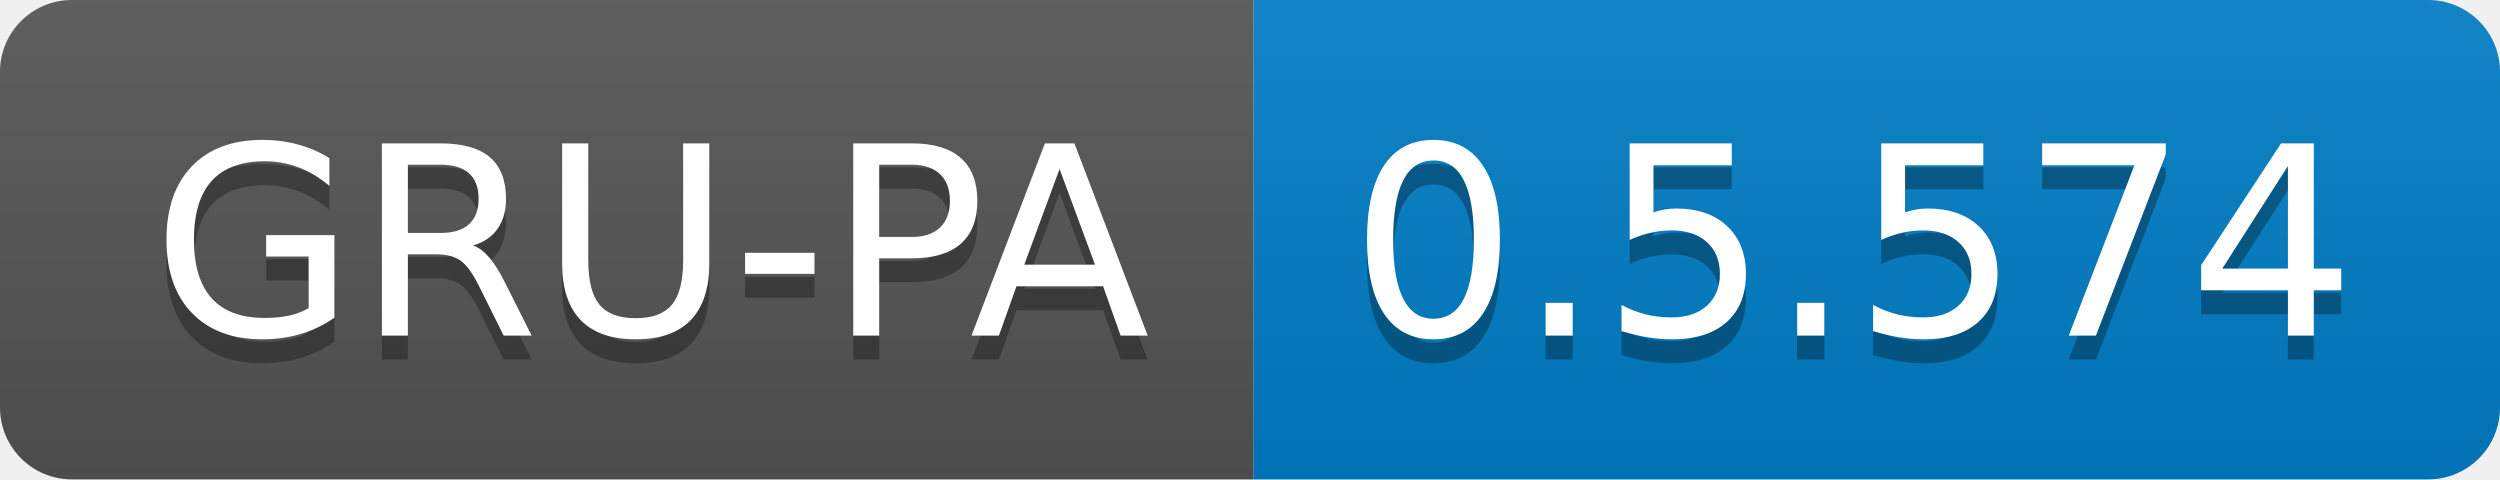
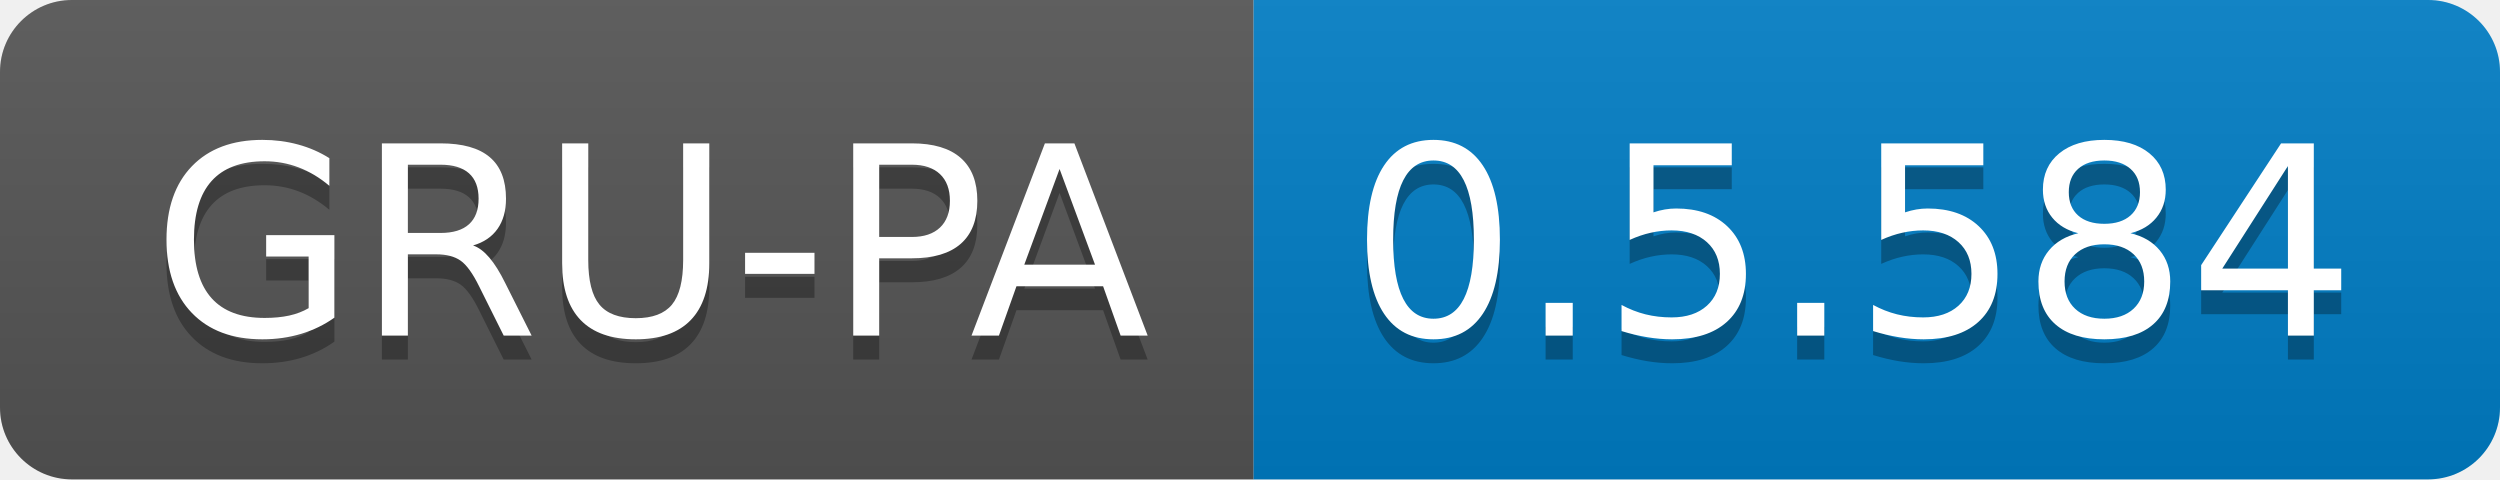
<svg xmlns="http://www.w3.org/2000/svg" width="104.3" height="20">
  <linearGradient id="smooth" x2="0" y2="100%">
    <stop offset="0" stop-color="#bbb" stop-opacity=".1" />
    <stop offset="1" stop-opacity=".1" />
  </linearGradient>
  <clipPath id="round">
    <rect width="104.3" height="20" rx="3" fill="#fff" />
  </clipPath>
  <g clip-path="url(#round)">
    <rect width="52.3" height="20" fill="#555" />
    <rect x="52.3" width="52.0" height="20" fill="#007ec6" />
    <rect width="104.3" height="20" fill="url(#smooth)" />
  </g>
  <g fill="#fff" text-anchor="middle" font-family="DejaVu Sans,Verdana,Geneva,sans-serif" font-size="110">
    <text x="271.5" y="150" fill="#010101" fill-opacity=".3" transform="scale(0.1)" textLength="423.0" lengthAdjust="spacing">GRU-PA</text>
    <text x="271.5" y="140" transform="scale(0.1)" textLength="423.0" lengthAdjust="spacing">GRU-PA</text>
-     <text x="773.0" y="150" fill="#010101" fill-opacity=".3" transform="scale(0.1)" textLength="420.0" lengthAdjust="spacing">0.5.574</text>
-     <text x="773.0" y="140" transform="scale(0.1)" textLength="420.0" lengthAdjust="spacing">0.5.574</text>
+     <text x="773.0" y="150" fill="#010101" fill-opacity=".3" transform="scale(0.1)" textLength="420.0" lengthAdjust="spacing">0.5.584</text>
+     <text x="773.0" y="140" transform="scale(0.1)" textLength="420.0" lengthAdjust="spacing">0.5.584</text>
  </g>
</svg>
